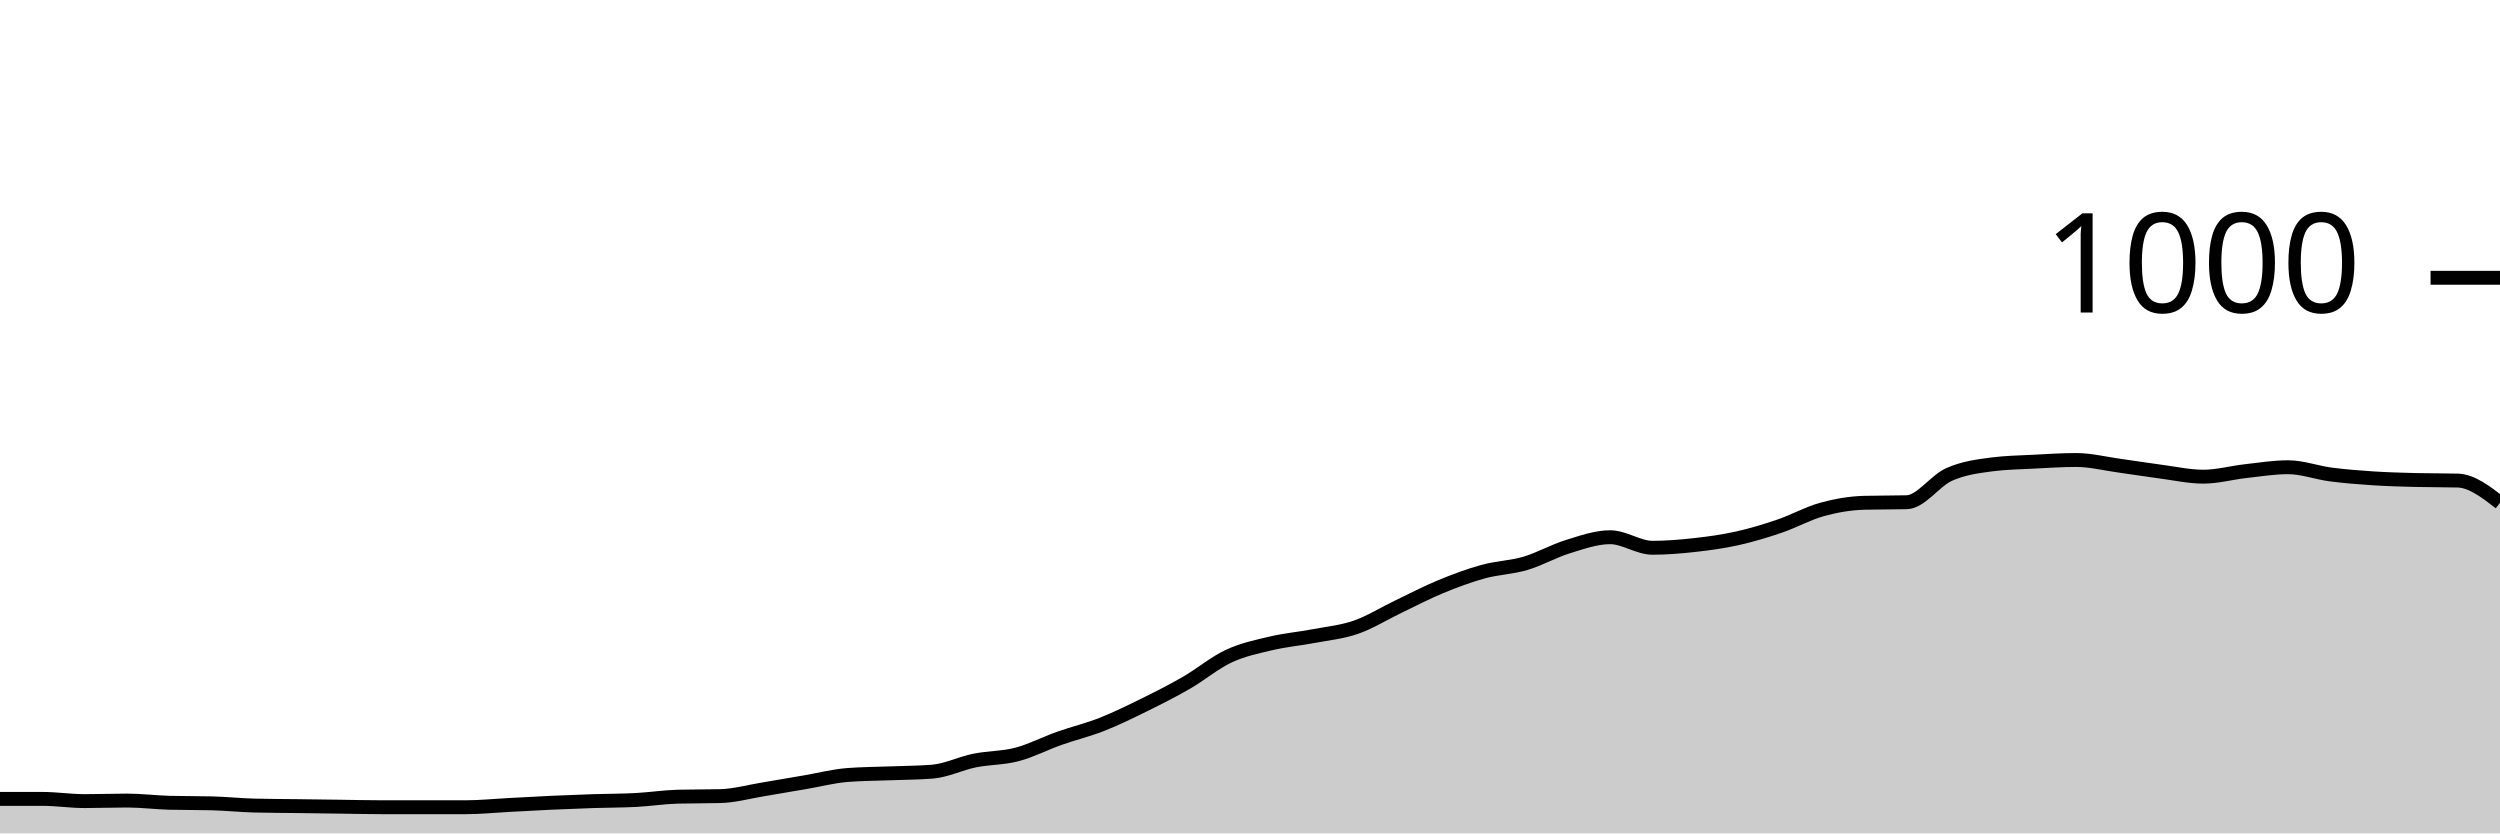
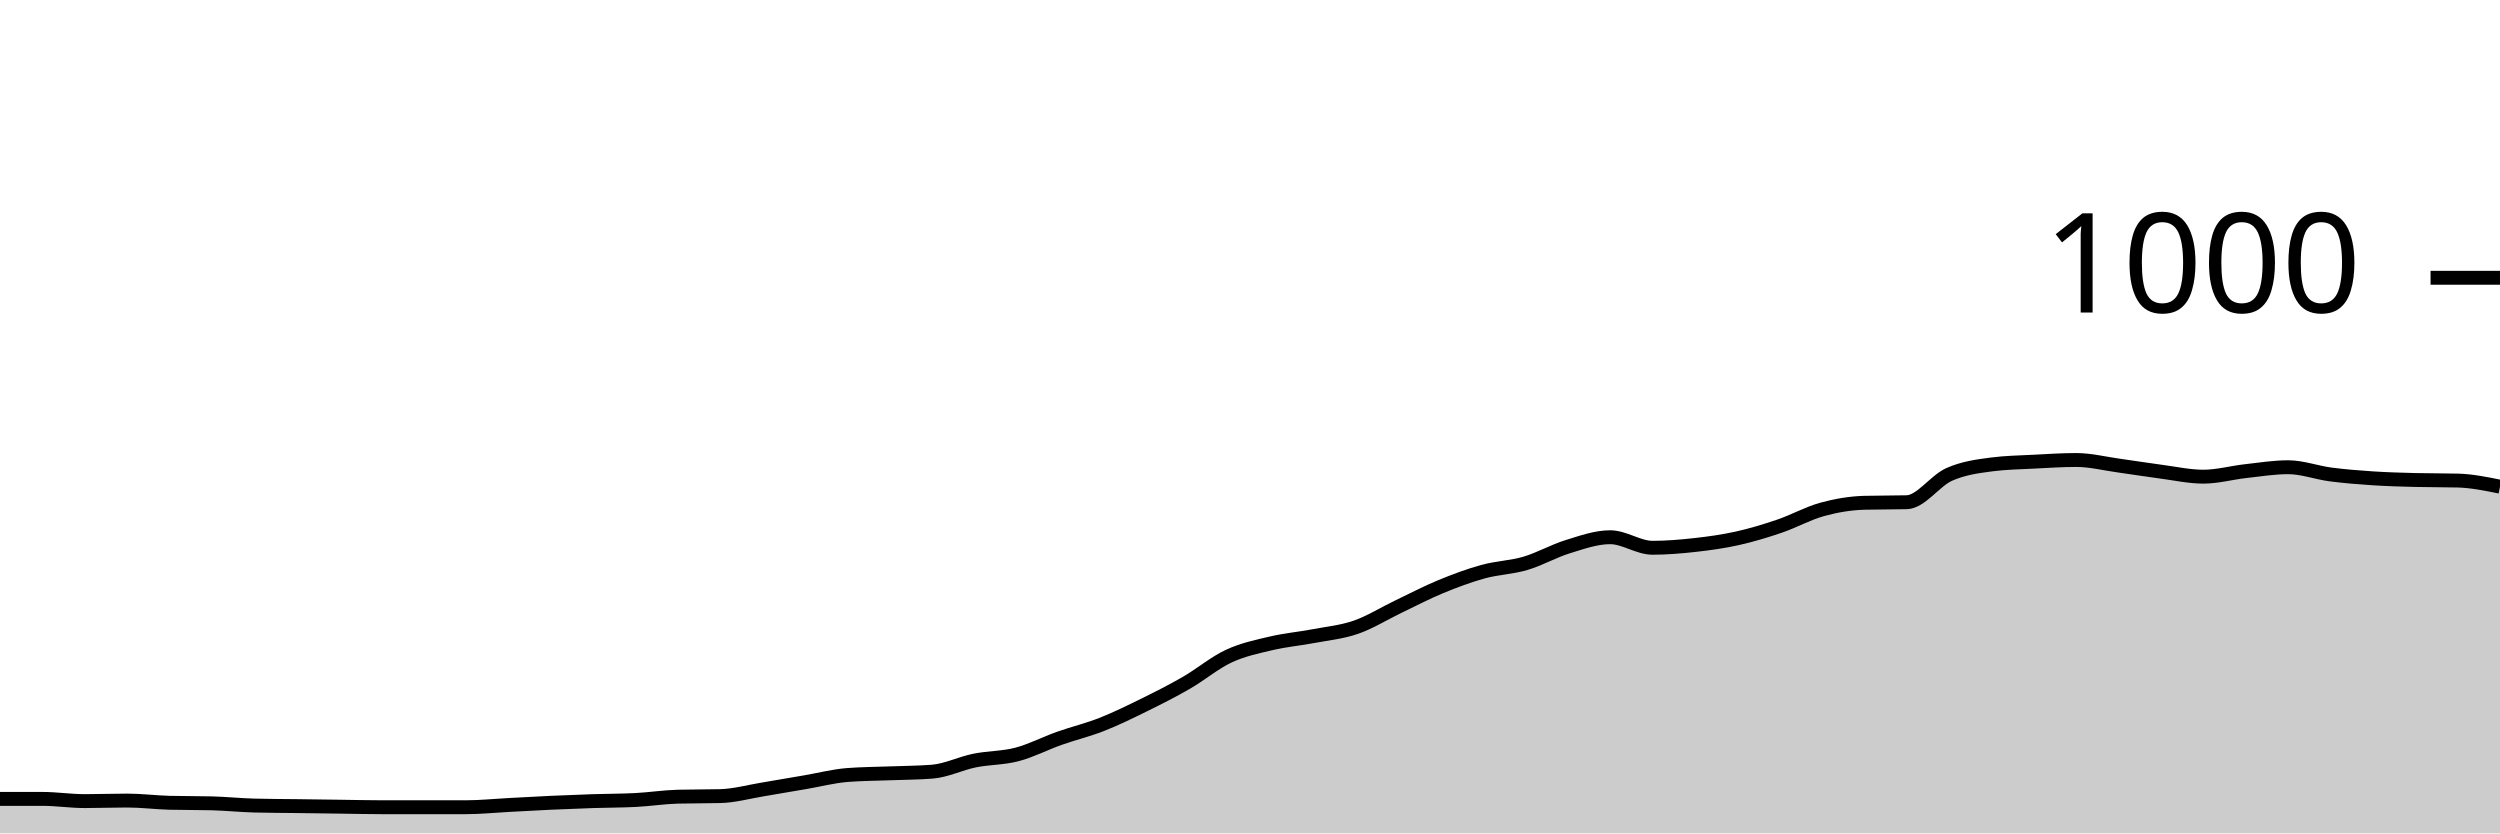
<svg xmlns="http://www.w3.org/2000/svg" viewBox="0 0 180 60">
  <g transform="translate(0,20)">
-     <path class="area" fill="rgba(0, 0, 0, 0.2)" d="M0,37.52C1.017,37.52,2.034,37.52,3.051,37.52C4.068,37.52,5.085,37.68,6.102,37.68C7.119,37.68,8.136,37.64,9.153,37.64C10.169,37.64,11.186,37.773,12.203,37.8C13.22,37.827,14.237,37.813,15.254,37.84C16.271,37.867,17.288,37.973,18.305,38C19.322,38.027,20.339,38.027,21.356,38.04C22.373,38.053,23.39,38.067,24.407,38.08C25.424,38.093,26.441,38.12,27.458,38.12C28.475,38.12,29.492,38.12,30.508,38.12C31.525,38.12,32.542,38.12,33.559,38.12C34.576,38.12,35.593,38.013,36.61,37.96C37.627,37.907,38.644,37.847,39.661,37.8C40.678,37.753,41.695,37.713,42.712,37.68C43.729,37.647,44.746,37.653,45.763,37.6C46.78,37.547,47.797,37.387,48.814,37.36C49.831,37.333,50.847,37.347,51.864,37.32C52.881,37.293,53.898,37.007,54.915,36.84C55.932,36.673,56.949,36.493,57.966,36.32C58.983,36.147,60,35.88,61.017,35.8C62.034,35.72,63.051,35.72,64.068,35.68C65.085,35.64,66.102,35.64,67.119,35.56C68.136,35.48,69.153,34.967,70.169,34.76C71.186,34.553,72.203,34.587,73.22,34.32C74.237,34.053,75.254,33.52,76.271,33.16C77.288,32.8,78.305,32.56,79.322,32.16C80.339,31.76,81.356,31.26,82.373,30.76C83.39,30.26,84.407,29.747,85.424,29.16C86.441,28.573,87.458,27.713,88.475,27.24C89.492,26.767,90.508,26.56,91.525,26.32C92.542,26.08,93.559,25.993,94.576,25.8C95.593,25.607,96.61,25.513,97.627,25.16C98.644,24.807,99.661,24.167,100.678,23.68C101.695,23.193,102.712,22.66,103.729,22.24C104.746,21.82,105.763,21.44,106.78,21.16C107.797,20.88,108.814,20.86,109.831,20.56C110.847,20.26,111.864,19.673,112.881,19.36C113.898,19.047,114.915,18.68,115.932,18.68C116.949,18.68,117.966,19.44,118.983,19.44C120,19.44,121.017,19.353,122.034,19.24C123.051,19.127,124.068,18.987,125.085,18.76C126.102,18.533,127.119,18.227,128.136,17.88C129.153,17.533,130.169,16.96,131.186,16.68C132.203,16.4,133.22,16.227,134.237,16.2C135.254,16.173,136.271,16.187,137.288,16.16C138.305,16.133,139.322,14.613,140.339,14.16C141.356,13.707,142.373,13.573,143.39,13.44C144.407,13.307,145.424,13.293,146.441,13.24C147.458,13.187,148.475,13.12,149.492,13.12C150.508,13.12,151.525,13.38,152.542,13.52C153.559,13.66,154.576,13.827,155.593,13.96C156.61,14.093,157.627,14.32,158.644,14.32C159.661,14.32,160.678,14.033,161.695,13.92C162.712,13.807,163.729,13.64,164.746,13.64C165.763,13.64,166.78,14.027,167.797,14.16C168.814,14.293,169.831,14.373,170.847,14.44C171.864,14.507,172.881,14.533,173.898,14.56C174.915,14.587,175.932,14.573,176.949,14.6C177.966,14.627,178.983,15.413,180,16.2L180,40C178.983,40,177.966,40,176.949,40C175.932,40,174.915,40,173.898,40C172.881,40,171.864,40,170.847,40C169.831,40,168.814,40,167.797,40C166.78,40,165.763,40,164.746,40C163.729,40,162.712,40,161.695,40C160.678,40,159.661,40,158.644,40C157.627,40,156.61,40,155.593,40C154.576,40,153.559,40,152.542,40C151.525,40,150.508,40,149.492,40C148.475,40,147.458,40,146.441,40C145.424,40,144.407,40,143.39,40C142.373,40,141.356,40,140.339,40C139.322,40,138.305,40,137.288,40C136.271,40,135.254,40,134.237,40C133.22,40,132.203,40,131.186,40C130.169,40,129.153,40,128.136,40C127.119,40,126.102,40,125.085,40C124.068,40,123.051,40,122.034,40C121.017,40,120,40,118.983,40C117.966,40,116.949,40,115.932,40C114.915,40,113.898,40,112.881,40C111.864,40,110.847,40,109.831,40C108.814,40,107.797,40,106.78,40C105.763,40,104.746,40,103.729,40C102.712,40,101.695,40,100.678,40C99.661,40,98.644,40,97.627,40C96.61,40,95.593,40,94.576,40C93.559,40,92.542,40,91.525,40C90.508,40,89.492,40,88.475,40C87.458,40,86.441,40,85.424,40C84.407,40,83.39,40,82.373,40C81.356,40,80.339,40,79.322,40C78.305,40,77.288,40,76.271,40C75.254,40,74.237,40,73.22,40C72.203,40,71.186,40,70.169,40C69.153,40,68.136,40,67.119,40C66.102,40,65.085,40,64.068,40C63.051,40,62.034,40,61.017,40C60,40,58.983,40,57.966,40C56.949,40,55.932,40,54.915,40C53.898,40,52.881,40,51.864,40C50.847,40,49.831,40,48.814,40C47.797,40,46.78,40,45.763,40C44.746,40,43.729,40,42.712,40C41.695,40,40.678,40,39.661,40C38.644,40,37.627,40,36.61,40C35.593,40,34.576,40,33.559,40C32.542,40,31.525,40,30.508,40C29.492,40,28.475,40,27.458,40C26.441,40,25.424,40,24.407,40C23.39,40,22.373,40,21.356,40C20.339,40,19.322,40,18.305,40C17.288,40,16.271,40,15.254,40C14.237,40,13.22,40,12.203,40C11.186,40,10.169,40,9.153,40C8.136,40,7.119,40,6.102,40C5.085,40,4.068,40,3.051,40C2.034,40,1.017,40,0,40Z" />
-     <path class="line" stroke="black" fill="none" d="M0,37.52C1.017,37.52,2.034,37.52,3.051,37.52C4.068,37.52,5.085,37.68,6.102,37.68C7.119,37.68,8.136,37.64,9.153,37.64C10.169,37.64,11.186,37.773,12.203,37.8C13.22,37.827,14.237,37.813,15.254,37.84C16.271,37.867,17.288,37.973,18.305,38C19.322,38.027,20.339,38.027,21.356,38.04C22.373,38.053,23.39,38.067,24.407,38.08C25.424,38.093,26.441,38.12,27.458,38.12C28.475,38.12,29.492,38.12,30.508,38.12C31.525,38.12,32.542,38.12,33.559,38.12C34.576,38.12,35.593,38.013,36.61,37.96C37.627,37.907,38.644,37.847,39.661,37.8C40.678,37.753,41.695,37.713,42.712,37.68C43.729,37.647,44.746,37.653,45.763,37.6C46.78,37.547,47.797,37.387,48.814,37.36C49.831,37.333,50.847,37.347,51.864,37.32C52.881,37.293,53.898,37.007,54.915,36.84C55.932,36.673,56.949,36.493,57.966,36.32C58.983,36.147,60,35.88,61.017,35.8C62.034,35.72,63.051,35.72,64.068,35.68C65.085,35.64,66.102,35.64,67.119,35.56C68.136,35.48,69.153,34.967,70.169,34.76C71.186,34.553,72.203,34.587,73.22,34.32C74.237,34.053,75.254,33.52,76.271,33.16C77.288,32.8,78.305,32.56,79.322,32.16C80.339,31.76,81.356,31.26,82.373,30.76C83.39,30.26,84.407,29.747,85.424,29.16C86.441,28.573,87.458,27.713,88.475,27.24C89.492,26.767,90.508,26.56,91.525,26.32C92.542,26.08,93.559,25.993,94.576,25.8C95.593,25.607,96.61,25.513,97.627,25.16C98.644,24.807,99.661,24.167,100.678,23.68C101.695,23.193,102.712,22.66,103.729,22.24C104.746,21.82,105.763,21.44,106.78,21.16C107.797,20.88,108.814,20.86,109.831,20.56C110.847,20.26,111.864,19.673,112.881,19.36C113.898,19.047,114.915,18.68,115.932,18.68C116.949,18.68,117.966,19.44,118.983,19.44C120,19.44,121.017,19.353,122.034,19.24C123.051,19.127,124.068,18.987,125.085,18.76C126.102,18.533,127.119,18.227,128.136,17.88C129.153,17.533,130.169,16.96,131.186,16.68C132.203,16.4,133.22,16.227,134.237,16.2C135.254,16.173,136.271,16.187,137.288,16.16C138.305,16.133,139.322,14.613,140.339,14.16C141.356,13.707,142.373,13.573,143.39,13.44C144.407,13.307,145.424,13.293,146.441,13.24C147.458,13.187,148.475,13.12,149.492,13.12C150.508,13.12,151.525,13.38,152.542,13.52C153.559,13.66,154.576,13.827,155.593,13.96C156.61,14.093,157.627,14.32,158.644,14.32C159.661,14.32,160.678,14.033,161.695,13.92C162.712,13.807,163.729,13.64,164.746,13.64C165.763,13.64,166.78,14.027,167.797,14.16C168.814,14.293,169.831,14.373,170.847,14.44C171.864,14.507,172.881,14.533,173.898,14.56C174.915,14.587,175.932,14.573,176.949,14.6C177.966,14.627,178.983,15.413,180,16.2" />
+     <path class="area" fill="rgba(0, 0, 0, 0.2)" d="M0,37.52C1.017,37.52,2.034,37.52,3.051,37.52C4.068,37.52,5.085,37.68,6.102,37.68C7.119,37.68,8.136,37.64,9.153,37.64C10.169,37.64,11.186,37.773,12.203,37.8C13.22,37.827,14.237,37.813,15.254,37.84C16.271,37.867,17.288,37.973,18.305,38C19.322,38.027,20.339,38.027,21.356,38.04C22.373,38.053,23.39,38.067,24.407,38.08C25.424,38.093,26.441,38.12,27.458,38.12C28.475,38.12,29.492,38.12,30.508,38.12C31.525,38.12,32.542,38.12,33.559,38.12C34.576,38.12,35.593,38.013,36.61,37.96C37.627,37.907,38.644,37.847,39.661,37.8C40.678,37.753,41.695,37.713,42.712,37.68C43.729,37.647,44.746,37.653,45.763,37.6C46.78,37.547,47.797,37.387,48.814,37.36C49.831,37.333,50.847,37.347,51.864,37.32C52.881,37.293,53.898,37.007,54.915,36.84C55.932,36.673,56.949,36.493,57.966,36.32C58.983,36.147,60,35.88,61.017,35.8C62.034,35.72,63.051,35.72,64.068,35.68C65.085,35.64,66.102,35.64,67.119,35.56C68.136,35.48,69.153,34.967,70.169,34.76C71.186,34.553,72.203,34.587,73.22,34.32C74.237,34.053,75.254,33.52,76.271,33.16C77.288,32.8,78.305,32.56,79.322,32.16C80.339,31.76,81.356,31.26,82.373,30.76C83.39,30.26,84.407,29.747,85.424,29.16C86.441,28.573,87.458,27.713,88.475,27.24C89.492,26.767,90.508,26.56,91.525,26.32C92.542,26.08,93.559,25.993,94.576,25.8C95.593,25.607,96.61,25.513,97.627,25.16C98.644,24.807,99.661,24.167,100.678,23.68C101.695,23.193,102.712,22.66,103.729,22.24C104.746,21.82,105.763,21.44,106.78,21.16C107.797,20.88,108.814,20.86,109.831,20.56C110.847,20.26,111.864,19.673,112.881,19.36C113.898,19.047,114.915,18.68,115.932,18.68C116.949,18.68,117.966,19.44,118.983,19.44C120,19.44,121.017,19.353,122.034,19.24C123.051,19.127,124.068,18.987,125.085,18.76C126.102,18.533,127.119,18.227,128.136,17.88C129.153,17.533,130.169,16.96,131.186,16.68C132.203,16.4,133.22,16.227,134.237,16.2C135.254,16.173,136.271,16.187,137.288,16.16C138.305,16.133,139.322,14.613,140.339,14.16C141.356,13.707,142.373,13.573,143.39,13.44C144.407,13.307,145.424,13.293,146.441,13.24C147.458,13.187,148.475,13.12,149.492,13.12C150.508,13.12,151.525,13.38,152.542,13.52C153.559,13.66,154.576,13.827,155.593,13.96C156.61,14.093,157.627,14.32,158.644,14.32C159.661,14.32,160.678,14.033,161.695,13.92C162.712,13.807,163.729,13.64,164.746,13.64C165.763,13.64,166.78,14.027,167.797,14.16C168.814,14.293,169.831,14.373,170.847,14.44C171.864,14.507,172.881,14.533,173.898,14.56C174.915,14.587,175.932,14.573,176.949,14.6C177.966,14.627,178.983,14.833,180,15.04L180,40C178.983,40,177.966,40,176.949,40C175.932,40,174.915,40,173.898,40C172.881,40,171.864,40,170.847,40C169.831,40,168.814,40,167.797,40C166.78,40,165.763,40,164.746,40C163.729,40,162.712,40,161.695,40C160.678,40,159.661,40,158.644,40C157.627,40,156.61,40,155.593,40C154.576,40,153.559,40,152.542,40C151.525,40,150.508,40,149.492,40C148.475,40,147.458,40,146.441,40C145.424,40,144.407,40,143.39,40C142.373,40,141.356,40,140.339,40C139.322,40,138.305,40,137.288,40C136.271,40,135.254,40,134.237,40C133.22,40,132.203,40,131.186,40C130.169,40,129.153,40,128.136,40C127.119,40,126.102,40,125.085,40C124.068,40,123.051,40,122.034,40C121.017,40,120,40,118.983,40C117.966,40,116.949,40,115.932,40C114.915,40,113.898,40,112.881,40C111.864,40,110.847,40,109.831,40C108.814,40,107.797,40,106.78,40C105.763,40,104.746,40,103.729,40C102.712,40,101.695,40,100.678,40C99.661,40,98.644,40,97.627,40C96.61,40,95.593,40,94.576,40C93.559,40,92.542,40,91.525,40C90.508,40,89.492,40,88.475,40C87.458,40,86.441,40,85.424,40C84.407,40,83.39,40,82.373,40C81.356,40,80.339,40,79.322,40C78.305,40,77.288,40,76.271,40C75.254,40,74.237,40,73.22,40C72.203,40,71.186,40,70.169,40C69.153,40,68.136,40,67.119,40C66.102,40,65.085,40,64.068,40C63.051,40,62.034,40,61.017,40C60,40,58.983,40,57.966,40C56.949,40,55.932,40,54.915,40C53.898,40,52.881,40,51.864,40C50.847,40,49.831,40,48.814,40C47.797,40,46.78,40,45.763,40C44.746,40,43.729,40,42.712,40C41.695,40,40.678,40,39.661,40C38.644,40,37.627,40,36.61,40C35.593,40,34.576,40,33.559,40C32.542,40,31.525,40,30.508,40C29.492,40,28.475,40,27.458,40C26.441,40,25.424,40,24.407,40C23.39,40,22.373,40,21.356,40C20.339,40,19.322,40,18.305,40C17.288,40,16.271,40,15.254,40C14.237,40,13.22,40,12.203,40C11.186,40,10.169,40,9.153,40C8.136,40,7.119,40,6.102,40C5.085,40,4.068,40,3.051,40C2.034,40,1.017,40,0,40Z" />
+     <path class="line" stroke="black" fill="none" d="M0,37.52C1.017,37.52,2.034,37.52,3.051,37.52C4.068,37.52,5.085,37.68,6.102,37.68C7.119,37.68,8.136,37.64,9.153,37.64C10.169,37.64,11.186,37.773,12.203,37.8C13.22,37.827,14.237,37.813,15.254,37.84C16.271,37.867,17.288,37.973,18.305,38C19.322,38.027,20.339,38.027,21.356,38.04C22.373,38.053,23.39,38.067,24.407,38.08C25.424,38.093,26.441,38.12,27.458,38.12C28.475,38.12,29.492,38.12,30.508,38.12C31.525,38.12,32.542,38.12,33.559,38.12C34.576,38.12,35.593,38.013,36.61,37.96C37.627,37.907,38.644,37.847,39.661,37.8C40.678,37.753,41.695,37.713,42.712,37.68C43.729,37.647,44.746,37.653,45.763,37.6C46.78,37.547,47.797,37.387,48.814,37.36C49.831,37.333,50.847,37.347,51.864,37.32C52.881,37.293,53.898,37.007,54.915,36.84C55.932,36.673,56.949,36.493,57.966,36.32C58.983,36.147,60,35.88,61.017,35.8C62.034,35.72,63.051,35.72,64.068,35.68C65.085,35.64,66.102,35.64,67.119,35.56C68.136,35.48,69.153,34.967,70.169,34.76C71.186,34.553,72.203,34.587,73.22,34.32C74.237,34.053,75.254,33.52,76.271,33.16C77.288,32.8,78.305,32.56,79.322,32.16C80.339,31.76,81.356,31.26,82.373,30.76C83.39,30.26,84.407,29.747,85.424,29.16C86.441,28.573,87.458,27.713,88.475,27.24C89.492,26.767,90.508,26.56,91.525,26.32C92.542,26.08,93.559,25.993,94.576,25.8C95.593,25.607,96.61,25.513,97.627,25.16C98.644,24.807,99.661,24.167,100.678,23.68C101.695,23.193,102.712,22.66,103.729,22.24C104.746,21.82,105.763,21.44,106.78,21.16C107.797,20.88,108.814,20.86,109.831,20.56C110.847,20.26,111.864,19.673,112.881,19.36C113.898,19.047,114.915,18.68,115.932,18.68C116.949,18.68,117.966,19.44,118.983,19.44C120,19.44,121.017,19.353,122.034,19.24C123.051,19.127,124.068,18.987,125.085,18.76C126.102,18.533,127.119,18.227,128.136,17.88C129.153,17.533,130.169,16.96,131.186,16.68C132.203,16.4,133.22,16.227,134.237,16.2C135.254,16.173,136.271,16.187,137.288,16.16C138.305,16.133,139.322,14.613,140.339,14.16C141.356,13.707,142.373,13.573,143.39,13.44C144.407,13.307,145.424,13.293,146.441,13.24C147.458,13.187,148.475,13.12,149.492,13.12C150.508,13.12,151.525,13.38,152.542,13.52C153.559,13.66,154.576,13.827,155.593,13.96C156.61,14.093,157.627,14.32,158.644,14.32C159.661,14.32,160.678,14.033,161.695,13.92C162.712,13.807,163.729,13.64,164.746,13.64C165.763,13.64,166.78,14.027,167.797,14.16C168.814,14.293,169.831,14.373,170.847,14.44C171.864,14.507,172.881,14.533,173.898,14.56C174.915,14.587,175.932,14.573,176.949,14.6C177.966,14.627,178.983,14.833,180,15.04" />
    <path class="axis-ceiling" stroke-width="1" stroke="black" fill="none" d="M175,0L180,0" />
    <text class="axis-ceiling-label" font-family="sans-serif" text-anchor="end" font-size="10px" x="170" y="2.5">1000</text>
  </g>
</svg>
